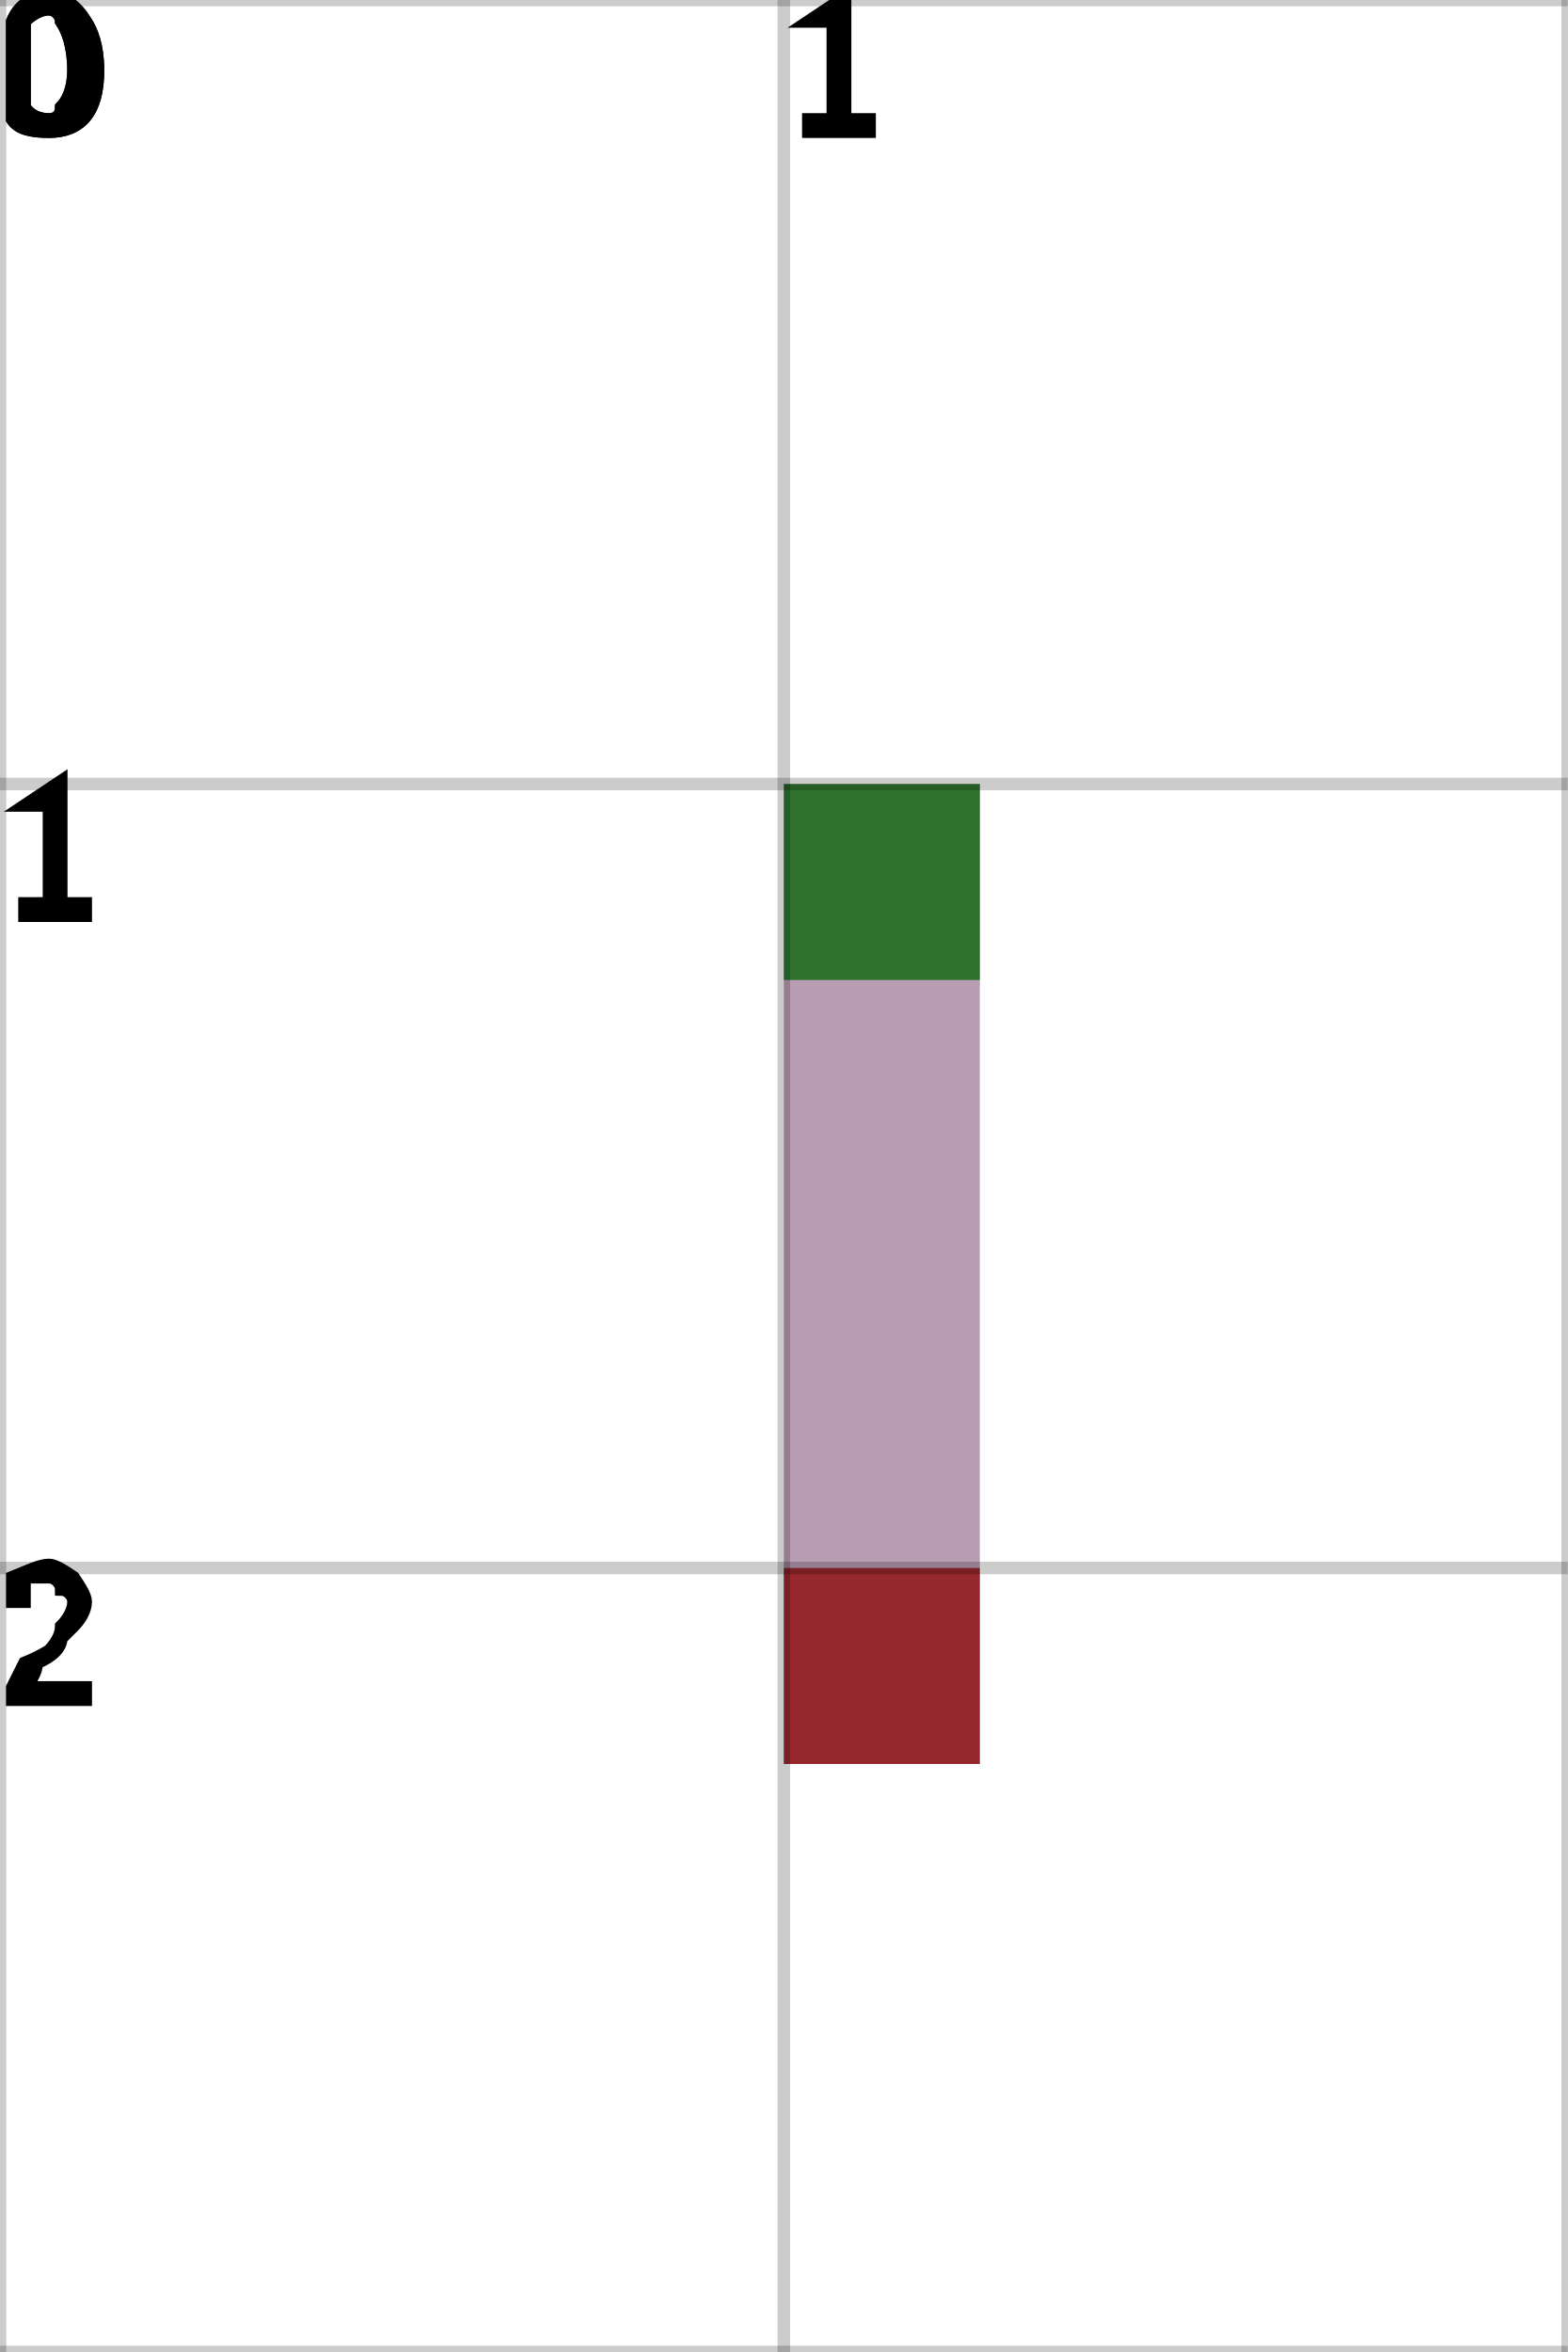
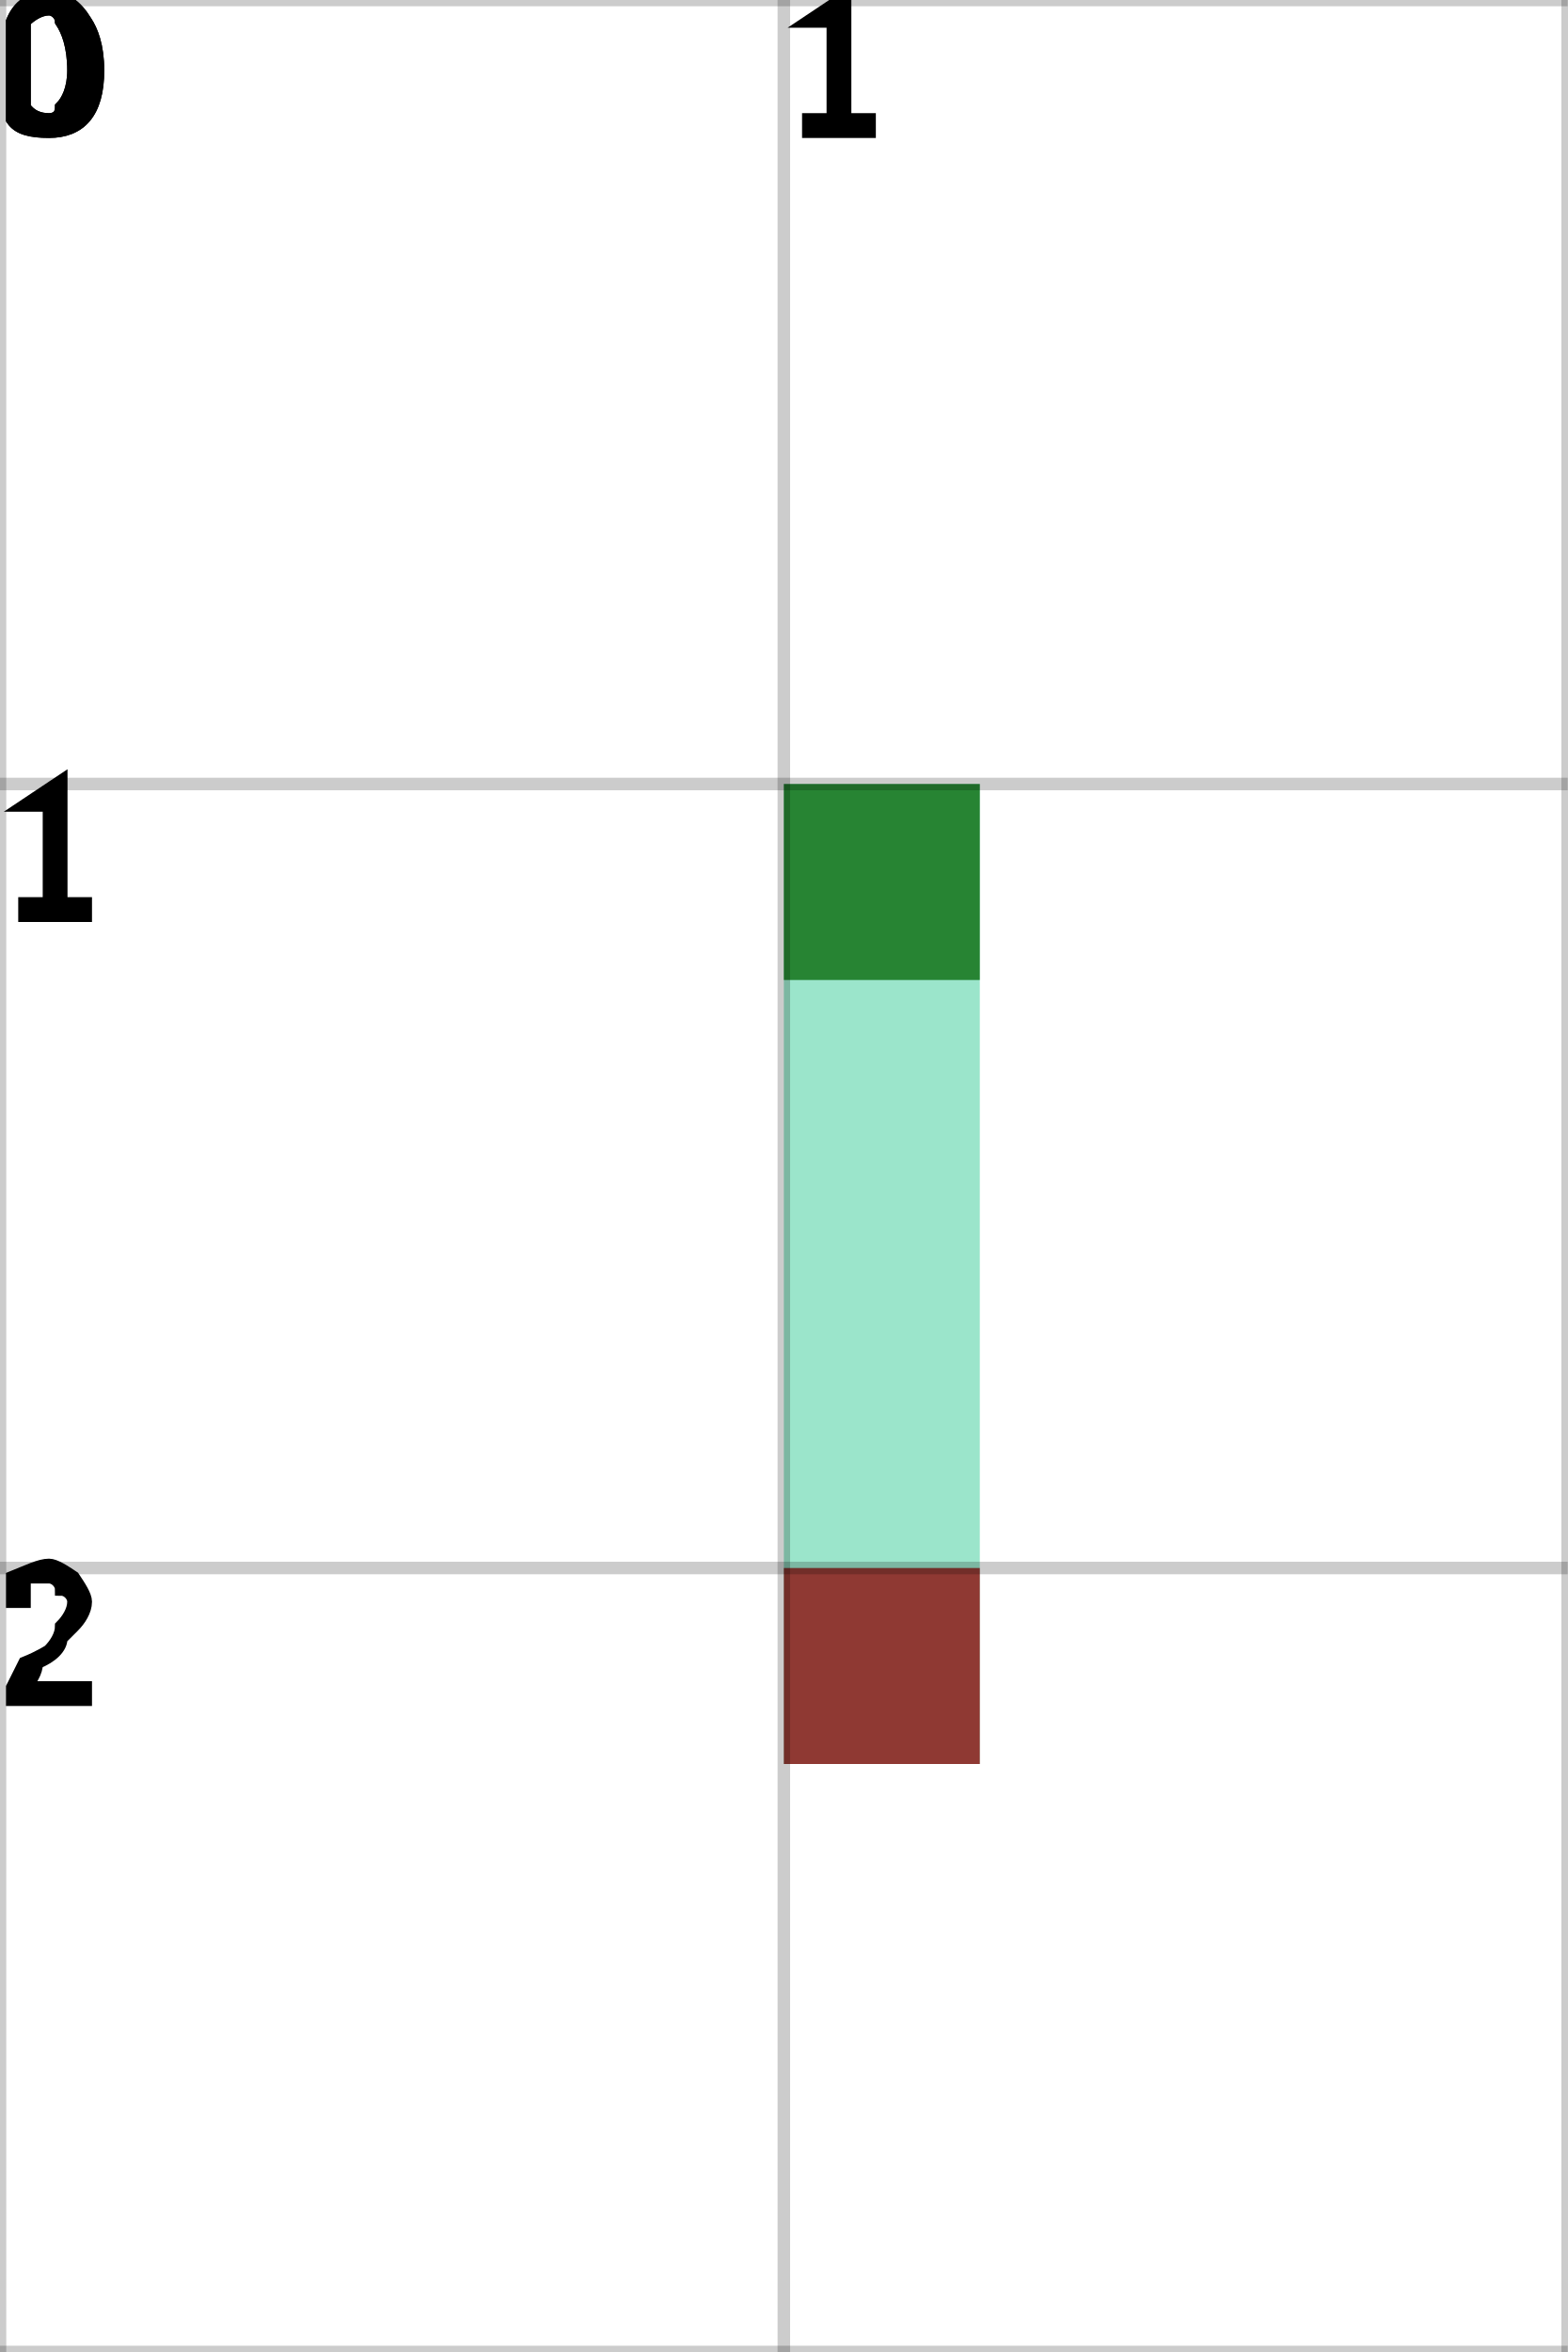
<svg xmlns="http://www.w3.org/2000/svg" height="100%" viewBox="0 0 2 3" width="100%" background-color="none">
-   <path d="M 1.25 1 L 1 1 L 1 2.25 L 1.25 2.25 Z" fill="#A07B9A" opacity="0.75" stroke="transparent" stroke-width="0.5" />
+   <path d="M 1.25 1 L 1 1 L 1 2.25 L 1.25 2.25 Z" fill="#7ADCBA" opacity="0.75" stroke="transparent" stroke-width="0.5" />
  <rect fill="darkGreen" height="0.25" opacity="0.75" stroke="transparent" stroke-width="0.5" width="0.25" x="1" y="1" />
  <rect fill="darkRed" height="0.25" opacity="0.75" stroke="transparent" stroke-width="0.5" width="0.25" x="1" y="2" />
  <line dominant-baseline="hanging" fill="transparent" font-size="0.25" opacity="0.2" stroke="black" stroke-width="0.016" text-anchor="start" x1="0" x2="0" y1="0" y2="3" />
  <text dominant-baseline="hanging" fill="black" font-size="0.25" opacity="1" stroke="black" stroke-width="0.016" text-anchor="start" x="0" y="0">0</text>
  <line dominant-baseline="hanging" fill="transparent" font-size="0.25" opacity="0.2" stroke="black" stroke-width="0.016" text-anchor="start" x1="1" x2="1" y1="0" y2="3" />
  <text dominant-baseline="hanging" fill="black" font-size="0.25" opacity="1" stroke="black" stroke-width="0.016" text-anchor="start" x="1" y="0">1</text>
  <line dominant-baseline="hanging" fill="transparent" font-size="0.25" opacity="0.2" stroke="black" stroke-width="0.016" text-anchor="start" x1="2" x2="2" y1="0" y2="3" />
  <line dominant-baseline="hanging" fill="transparent" font-size="0.25" opacity="0.2" stroke="black" stroke-width="0.016" text-anchor="start" x1="0" x2="2" y1="0" y2="0" />
  <text dominant-baseline="hanging" fill="black" font-size="0.25" opacity="1" stroke="black" stroke-width="0.016" text-anchor="start" x="0" y="0">0</text>
  <line dominant-baseline="hanging" fill="transparent" font-size="0.25" opacity="0.2" stroke="black" stroke-width="0.016" text-anchor="start" x1="0" x2="2" y1="1" y2="1" />
  <text dominant-baseline="hanging" fill="black" font-size="0.25" opacity="1" stroke="black" stroke-width="0.016" text-anchor="start" x="0" y="1">1</text>
  <line dominant-baseline="hanging" fill="transparent" font-size="0.25" opacity="0.2" stroke="black" stroke-width="0.016" text-anchor="start" x1="0" x2="2" y1="2" y2="2" />
  <text dominant-baseline="hanging" fill="black" font-size="0.25" opacity="1" stroke="black" stroke-width="0.016" text-anchor="start" x="0" y="2">2</text>
  <line dominant-baseline="hanging" fill="transparent" font-size="0.25" opacity="0.2" stroke="black" stroke-width="0.016" text-anchor="start" x1="0" x2="2" y1="3" y2="3" />
</svg>
